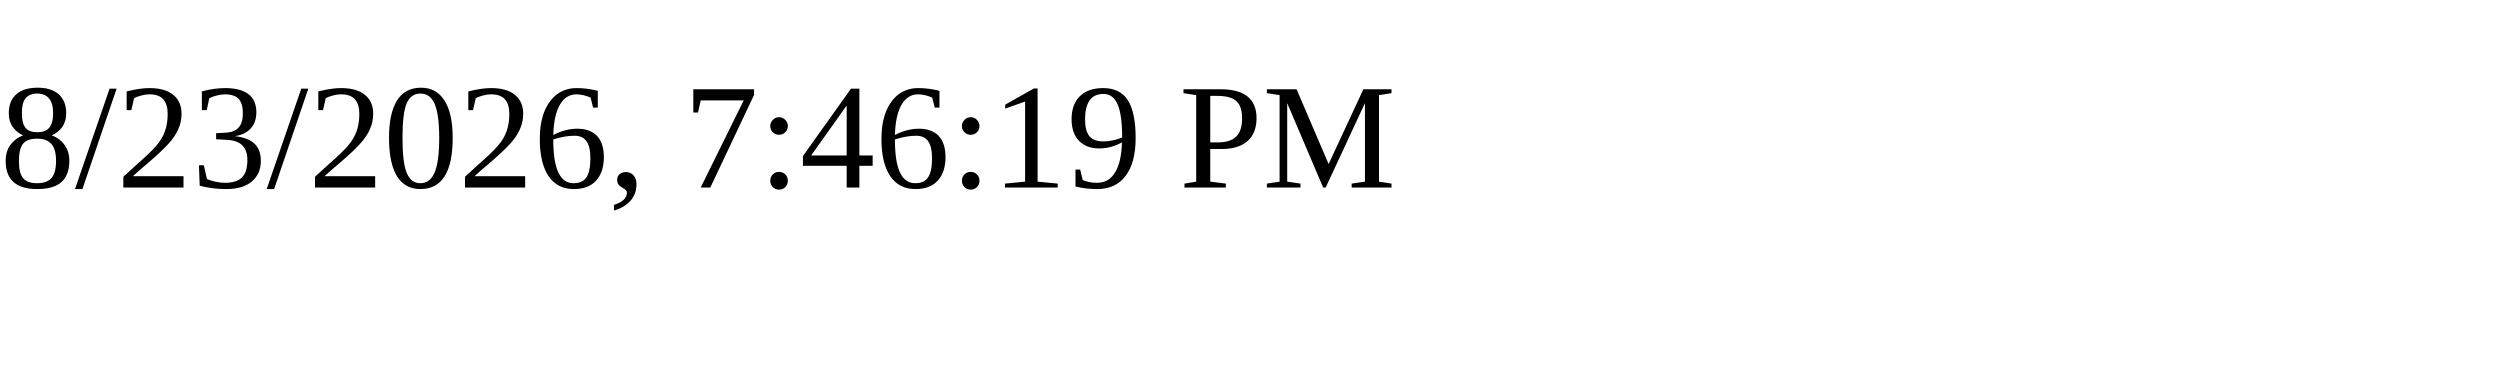
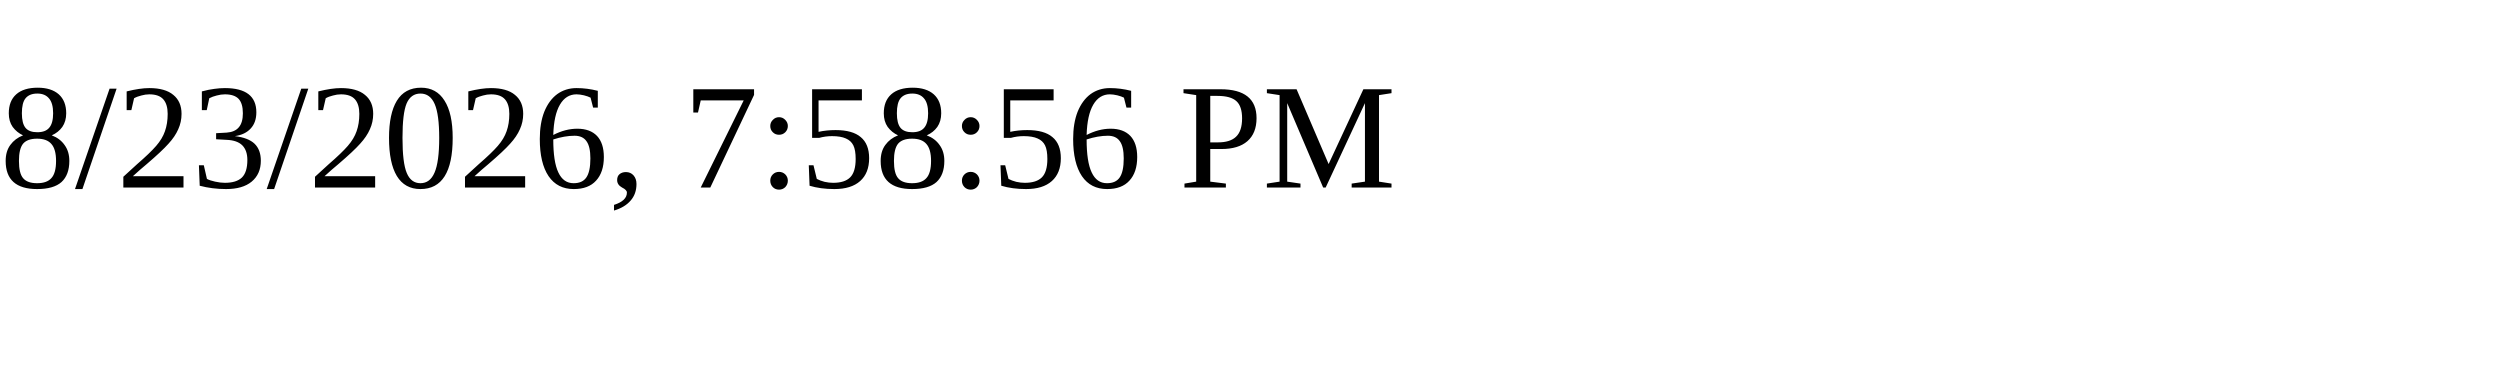
<svg xmlns="http://www.w3.org/2000/svg" height="30" width="200">
-   <text x="0" y="15">8/23/2026, 7:46:19 PM</text>
+   <text x="0" y="15">8/23/2026, 7:58:56 PM</text>
</svg>
